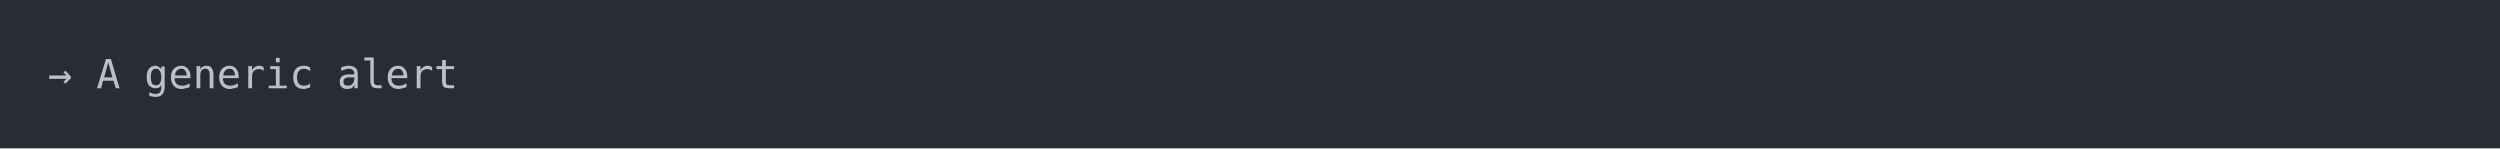
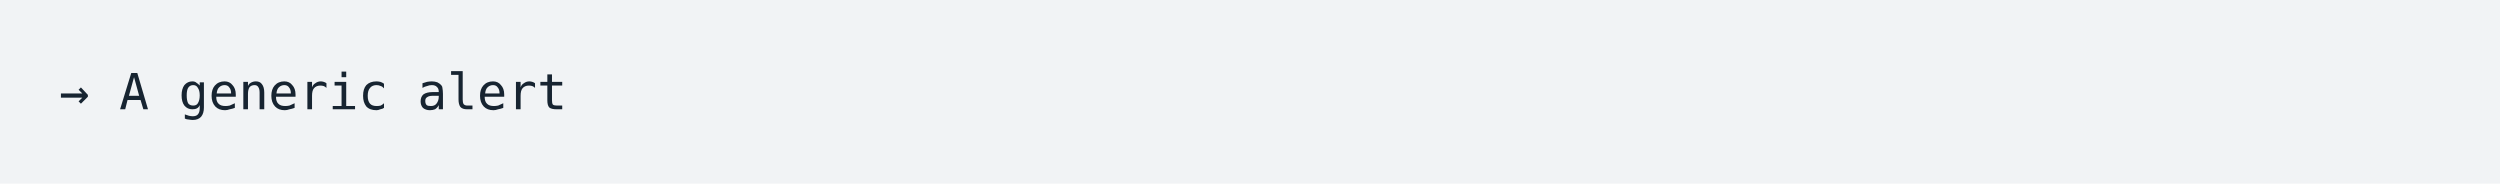
- <svg xmlns="http://www.w3.org/2000/svg" xmlns:xlink="http://www.w3.org/1999/xlink" width="1040" height="61.71">
-   <rect width="1040" height="61.71" rx="0" ry="0" class="a" />
-   <svg height="21.71" viewBox="0 0 100 2.171" width="1000" x="20" y="20">
-     <style>.a{fill:rgb(40,45,53)}.b{font-family:'Fira Code',Monaco,Consolas,Menlo,'Bitstream Vera Sans Mono','Powerline Symbols',monospace}.c{fill:transparent}.d{fill:rgb(185,192,203);white-space:pre}</style>
+ <svg xmlns="http://www.w3.org/2000/svg" xmlns:xlink="http://www.w3.org/1999/xlink" width="840" height="61.71">
+   <rect width="840" height="61.71" rx="0" ry="0" class="a" />
+   <svg height="21.71" viewBox="0 0 80 2.171" width="800" x="20" y="20">
+     <style>.a{fill:rgb(241,243,245)}.b{font-family:'Fira Code',Monaco,Consolas,Menlo,'Bitstream Vera Sans Mono','Powerline Symbols',monospace}.c{fill:transparent}.d{fill:rgb(23,36,49);white-space:pre}</style>
    <g font-family="'Fira Code',Monaco,Consolas,Menlo,'Bitstream Vera Sans Mono','Powerline Symbols',monospace" font-size="1.67" class="b">
      <defs>
        <symbol id="a">
-           <rect height="2" width="100" x="0" y="0" class="c" />
+           <rect height="1" width="80" x="0" y="0" class="c" />
        </symbol>
      </defs>
-       <rect height="2.171" width="100" class="a" />
-       <svg x="0" y="0" width="100">
+       <rect height="2.171" width="80" class="a" />
+       <svg x="0" y="0" width="80">
        <svg x="0">
          <use xlink:href="#a" />
-           <text x="0" y="1.67" class="d">→</text>
-           <text x="2.004" y="1.67" class="d">A</text>
-           <text x="4.008" y="1.67" class="d">generic</text>
-           <text x="12.024" y="1.67" class="d">alert</text>
+           <text font-size="1.67" x="0" y="1.67" class="d">→</text>
+           <text font-size="1.67" x="2.004" y="1.67" class="d">A</text>
+           <text font-size="1.67" x="4.008" y="1.67" class="d">generic</text>
+           <text font-size="1.67" x="12.024" y="1.67" class="d">alert</text>
        </svg>
      </svg>
    </g>
  </svg>
</svg>
